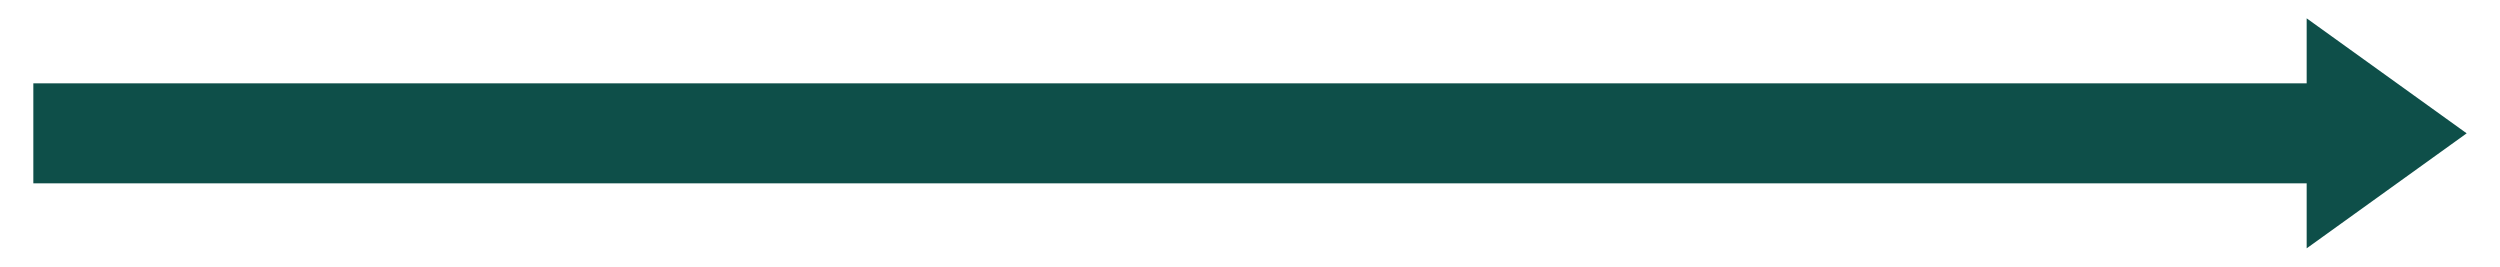
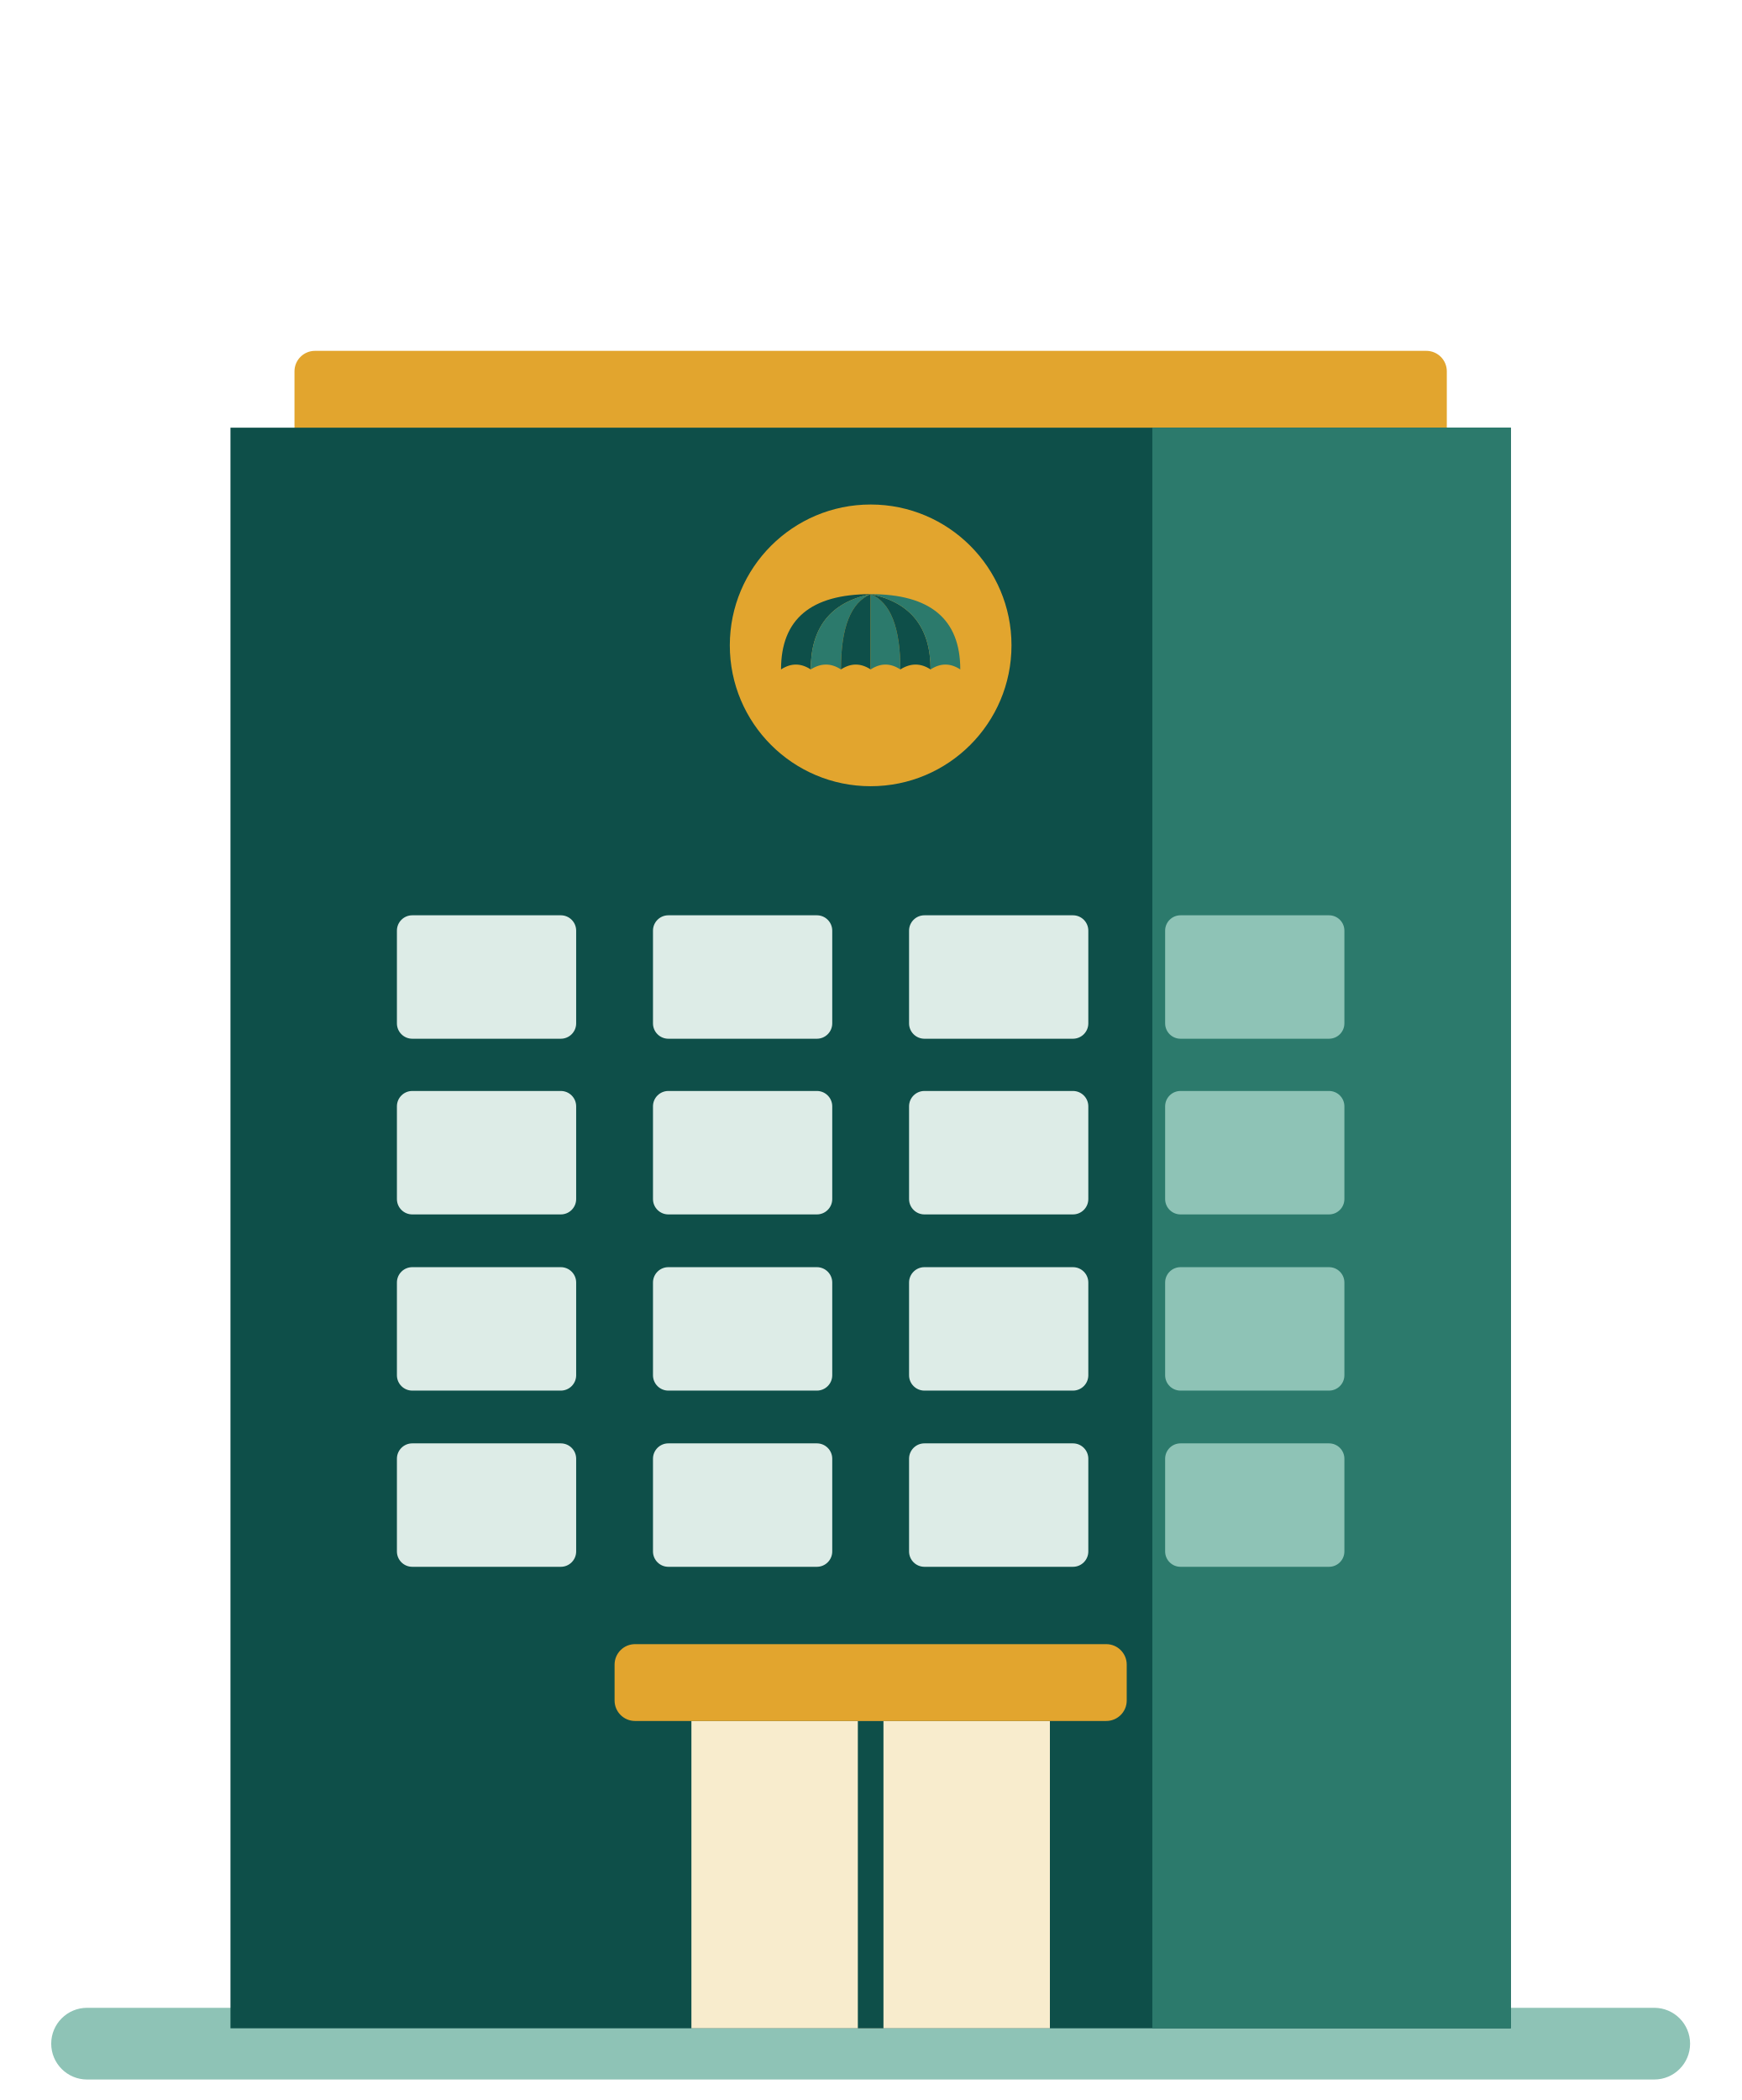
- <svg xmlns="http://www.w3.org/2000/svg" viewBox="590 420 750 80" width="750" height="80">
-   <path d="M600 445 H1282 V425.5 L1330 460 L1282 494.5 V475 H600 Z" fill="#0E4F49" />
+ <svg xmlns="http://www.w3.org/2000/svg" viewBox="1370 380 340 410" width="340" height="410">
+   <rect x="1380" y="772" width="320" height="14" rx="7" fill="#8EC3B6" />
+   <rect x="1427.5" y="448.5" width="225" height="20" rx="4" fill="#E2A52E" />
+   <rect x="1415" y="463.5" width="250" height="312.5" fill="#0E4F49" />
+   <rect x="1595" y="463.5" width="70" height="312.5" fill="#2C7A6C" />
+   <circle cx="1540" cy="506" r="27.5" fill="#E2A52E" />
+   <path d="M1540 496 Q1522.5 496 1522.5 510.7 Q1525.4 508.8 1528.3 510.7 Q1528.3 498.4 1540 496 Z" fill="#0E4F49" />
+   <path d="M1540 496 Q1528.3 498.4 1528.3 510.7 Q1531.3 508.8 1534.2 510.7 Q1534.2 498.4 1540 496 Z" fill="#2C7A6C" />
+   <path d="M1540 496 Q1534.2 498.4 1534.2 510.7 Q1537.1 508.8 1540 510.7 Q1540 498.4 1540 496 Z" fill="#0E4F49" />
+   <path d="M1540 496 Q1540 498.4 1540 510.7 Q1542.9 508.8 1545.8 510.7 Q1545.8 498.4 1540 496 Z" fill="#2C7A6C" />
+   <path d="M1540 496 Q1545.8 498.4 1545.8 510.7 Q1548.8 508.8 1551.7 510.7 Q1551.7 498.4 1540 496 Z" fill="#0E4F49" />
+   <path d="M1540 496 Q1551.7 498.4 1551.7 510.7 Q1554.6 508.8 1557.5 510.7 Q1557.5 496 1540 496 Z" fill="#2C7A6C" />
+   <rect x="1447.5" y="558.7" width="35" height="24.1" rx="3" fill="#DDECE7" />
+   <rect x="1447.5" y="593" width="35" height="24.1" rx="3" fill="#DDECE7" />
+   <rect x="1447.5" y="627.4" width="35" height="24.1" rx="3" fill="#DDECE7" />
+   <rect x="1447.5" y="661.8" width="35" height="24.1" rx="3" fill="#DDECE7" />
+   <rect x="1497.5" y="558.7" width="35" height="24.1" rx="3" fill="#DDECE7" />
+   <rect x="1497.5" y="593" width="35" height="24.1" rx="3" fill="#DDECE7" />
+   <rect x="1497.5" y="627.4" width="35" height="24.1" rx="3" fill="#DDECE7" />
+   <rect x="1497.5" y="661.8" width="35" height="24.1" rx="3" fill="#DDECE7" />
+   <rect x="1547.5" y="558.7" width="35" height="24.1" rx="3" fill="#DDECE7" />
+   <rect x="1547.5" y="593" width="35" height="24.1" rx="3" fill="#DDECE7" />
+   <rect x="1547.5" y="627.4" width="35" height="24.1" rx="3" fill="#DDECE7" />
+   <rect x="1547.5" y="661.8" width="35" height="24.1" rx="3" fill="#DDECE7" />
+   <rect x="1597.5" y="558.7" width="35" height="24.1" rx="3" fill="#8EC3B6" />
+   <rect x="1597.5" y="593" width="35" height="24.1" rx="3" fill="#8EC3B6" />
+   <rect x="1597.5" y="627.4" width="35" height="24.1" rx="3" fill="#8EC3B6" />
+   <rect x="1597.5" y="661.8" width="35" height="24.1" rx="3" fill="#8EC3B6" />
+   <rect x="1505" y="716" width="70" height="60" fill="#F8ECCD" />
+   <rect x="1537.5" y="716" width="5" height="60" fill="#0E4F49" />
+   <rect x="1490" y="701" width="100" height="15" rx="4" fill="#E2A52E" />
</svg>
